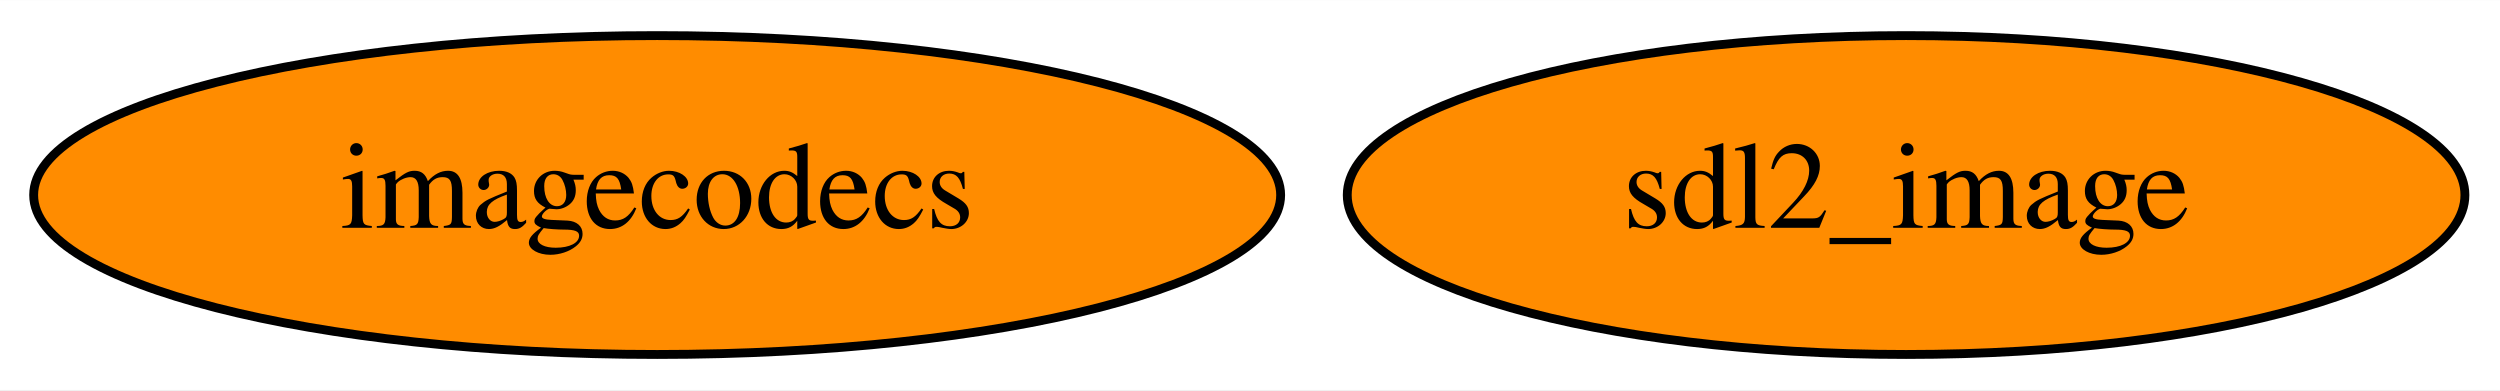
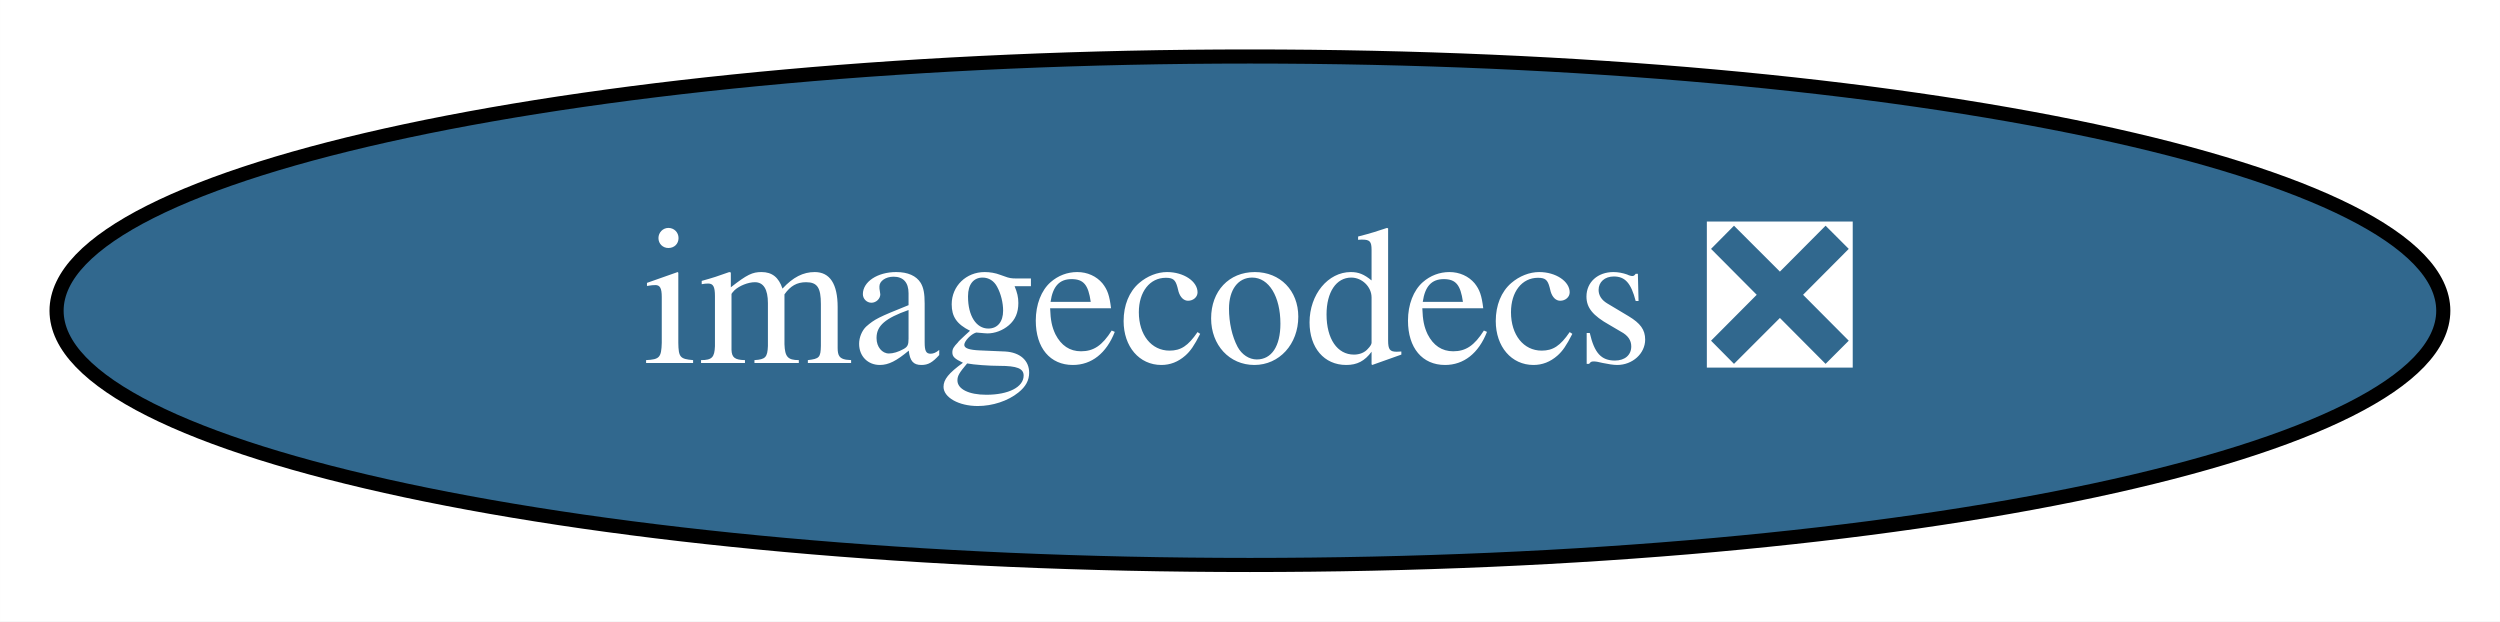
- <svg xmlns="http://www.w3.org/2000/svg" xmlns:xlink="http://www.w3.org/1999/xlink" width="282pt" height="44pt" viewBox="0.00 0.00 282.24 44.00">
+ <svg xmlns="http://www.w3.org/2000/svg" xmlns:xlink="http://www.w3.org/1999/xlink" width="177pt" height="44pt" viewBox="0.00 0.00 176.99 44.00">
  <g id="graph0" class="graph" transform="scale(1 1) rotate(0) translate(4 40)">
-     <polygon fill="white" stroke="none" points="-4,4 -4,-40 278.24,-40 278.24,4 -4,4" />
+     <polygon fill="white" stroke="none" points="-4,4 -4,-40 172.99,-40 172.99,4 -4,4" />
    <g id="node1" class="node">
      <g id="a_node1">
-         <a xlink:href="https://github.com/conda-forge/sdl2_image-feedstock" xlink:title="sdl2_image">
-           <ellipse fill="#ff8c00" stroke="black" cx="211.19" cy="-18" rx="63.09" ry="18" />
-           <text text-anchor="middle" x="211.19" y="-14.3" font-family="Times,serif" font-size="14.00">sdl2_image</text>
-         </a>
-       </g>
-     </g>
-     <g id="node2" class="node">
-       <g id="a_node2">
-         <a xlink:href="https://github.com/conda-forge/imagecodecs-feedstock" xlink:title="imagecodecs">
-           <ellipse fill="#ff8c00" stroke="black" cx="70.19" cy="-18" rx="70.39" ry="18" />
-           <text text-anchor="middle" x="70.19" y="-14.3" font-family="Times,serif" font-size="14.00">imagecodecs</text>
+         <a xlink:href="https://github.com/conda-forge/imagecodecs-feedstock/pull/69" xlink:title="imagecodecs ❎">
+           <ellipse fill="#31688e" stroke="black" cx="84.49" cy="-18" rx="84.49" ry="18" />
+           <text text-anchor="middle" x="84.49" y="-14.3" font-family="Times,serif" font-size="14.00" fill="white">imagecodecs ❎</text>
        </a>
      </g>
    </g>
  </g>
</svg>
